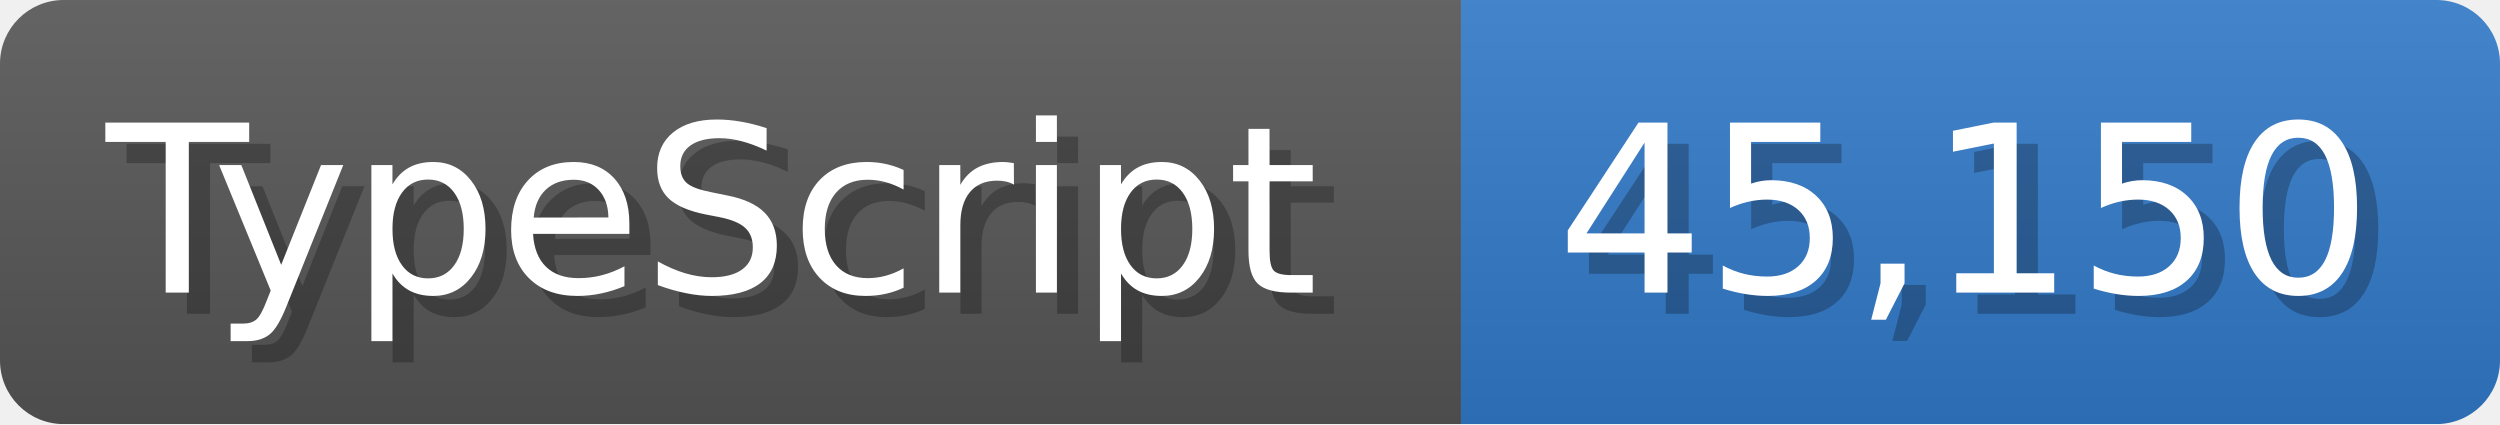
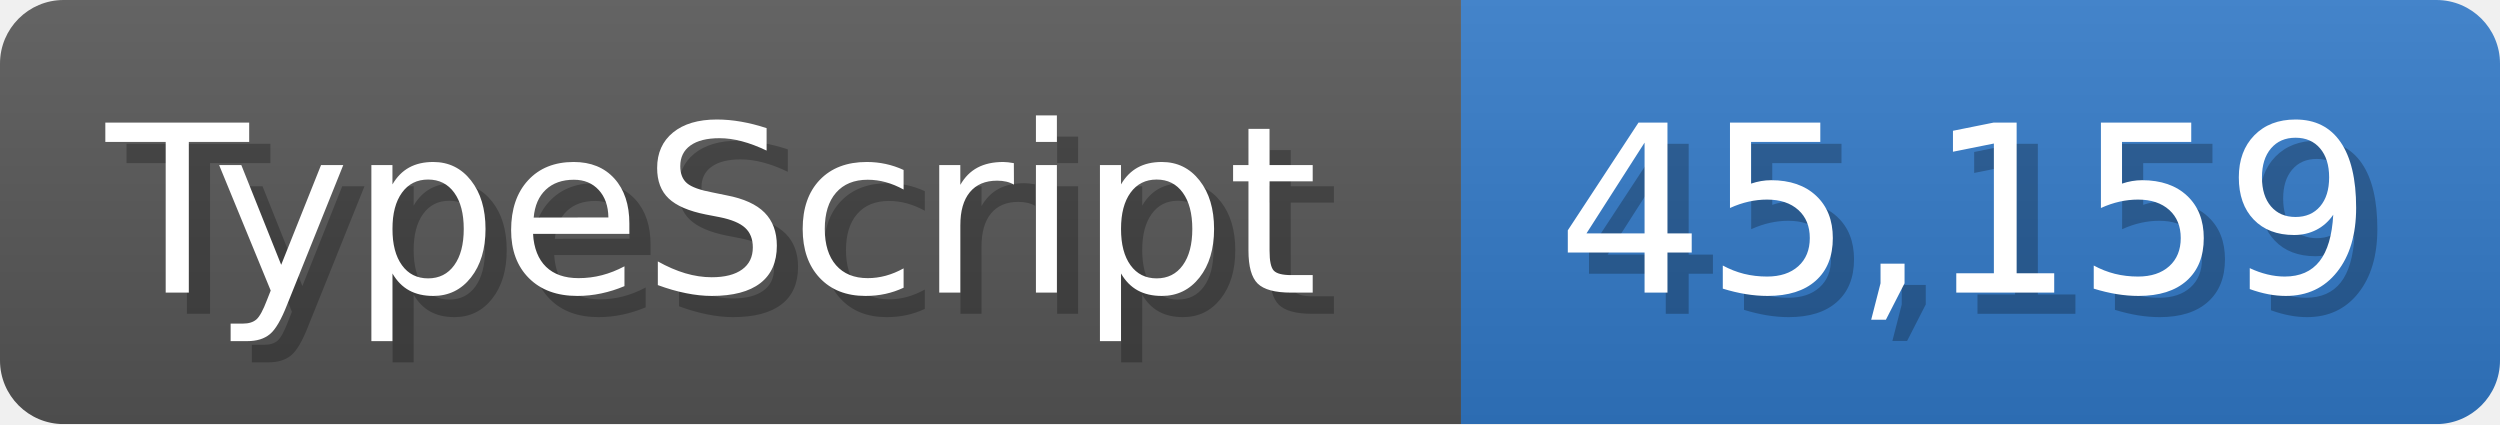
<svg xmlns="http://www.w3.org/2000/svg" width="117.9" height="20" viewBox="0 0 1179 200">
  <linearGradient id="a" x2="0" y2="100%">
    <stop offset="0" stop-opacity=".1" stop-color="#EEE" />
    <stop offset="1" stop-opacity=".1" />
  </linearGradient>
  <mask id="m">
    <rect width="1179" height="200" rx="30" fill="#FFF" />
  </mask>
  <g mask="url(#m)">
    <rect width="689" height="200" fill="#555" />
    <rect width="490" height="200" fill="#3178c6" x="689" />
    <rect width="1179" height="200" fill="url(#a)" />
  </g>
  <g fill="#fff" text-anchor="start" font-family="Verdana,DejaVu Sans,sans-serif" font-size="110">
    <text x="60" y="148" textLength="589" fill="#000" opacity="0.25">TypeScript</text>
    <text x="50" y="138" textLength="589">TypeScript</text>
-     <text x="744" y="148" textLength="390" fill="#000" opacity="0.25">45,150</text>
-     <text x="734" y="138" textLength="390">45,150</text>
+     <text x="744" y="148" textLength="390" fill="#000" opacity="0.25">45,159</text>
+     <text x="734" y="138" textLength="390">45,159</text>
  </g>
</svg>
